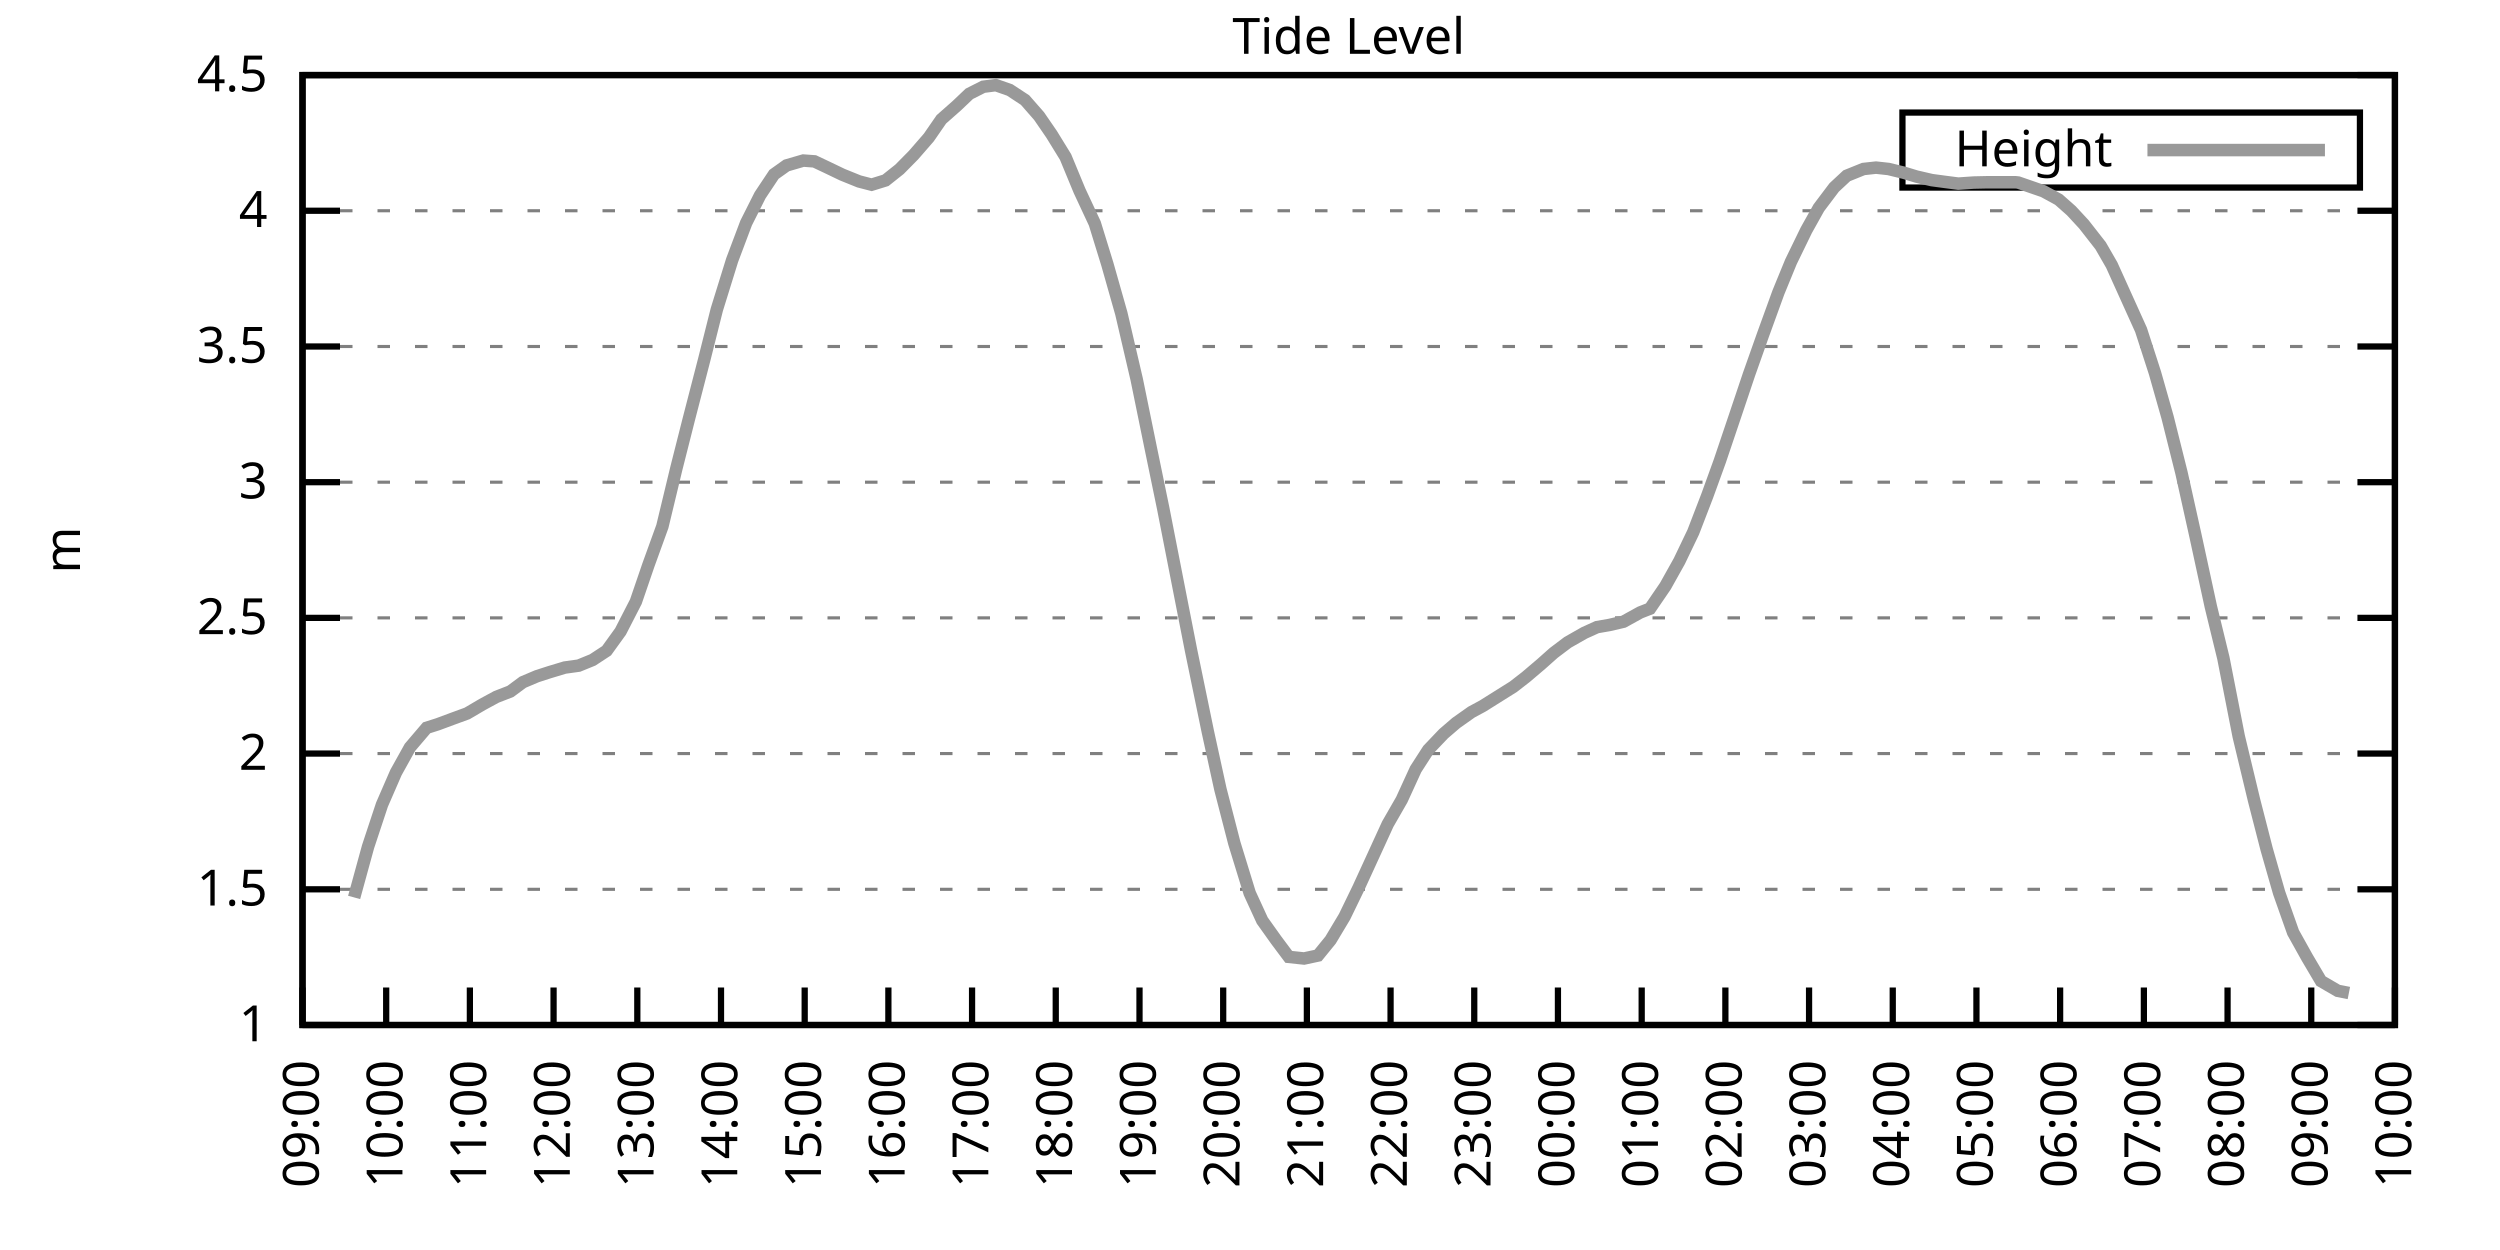
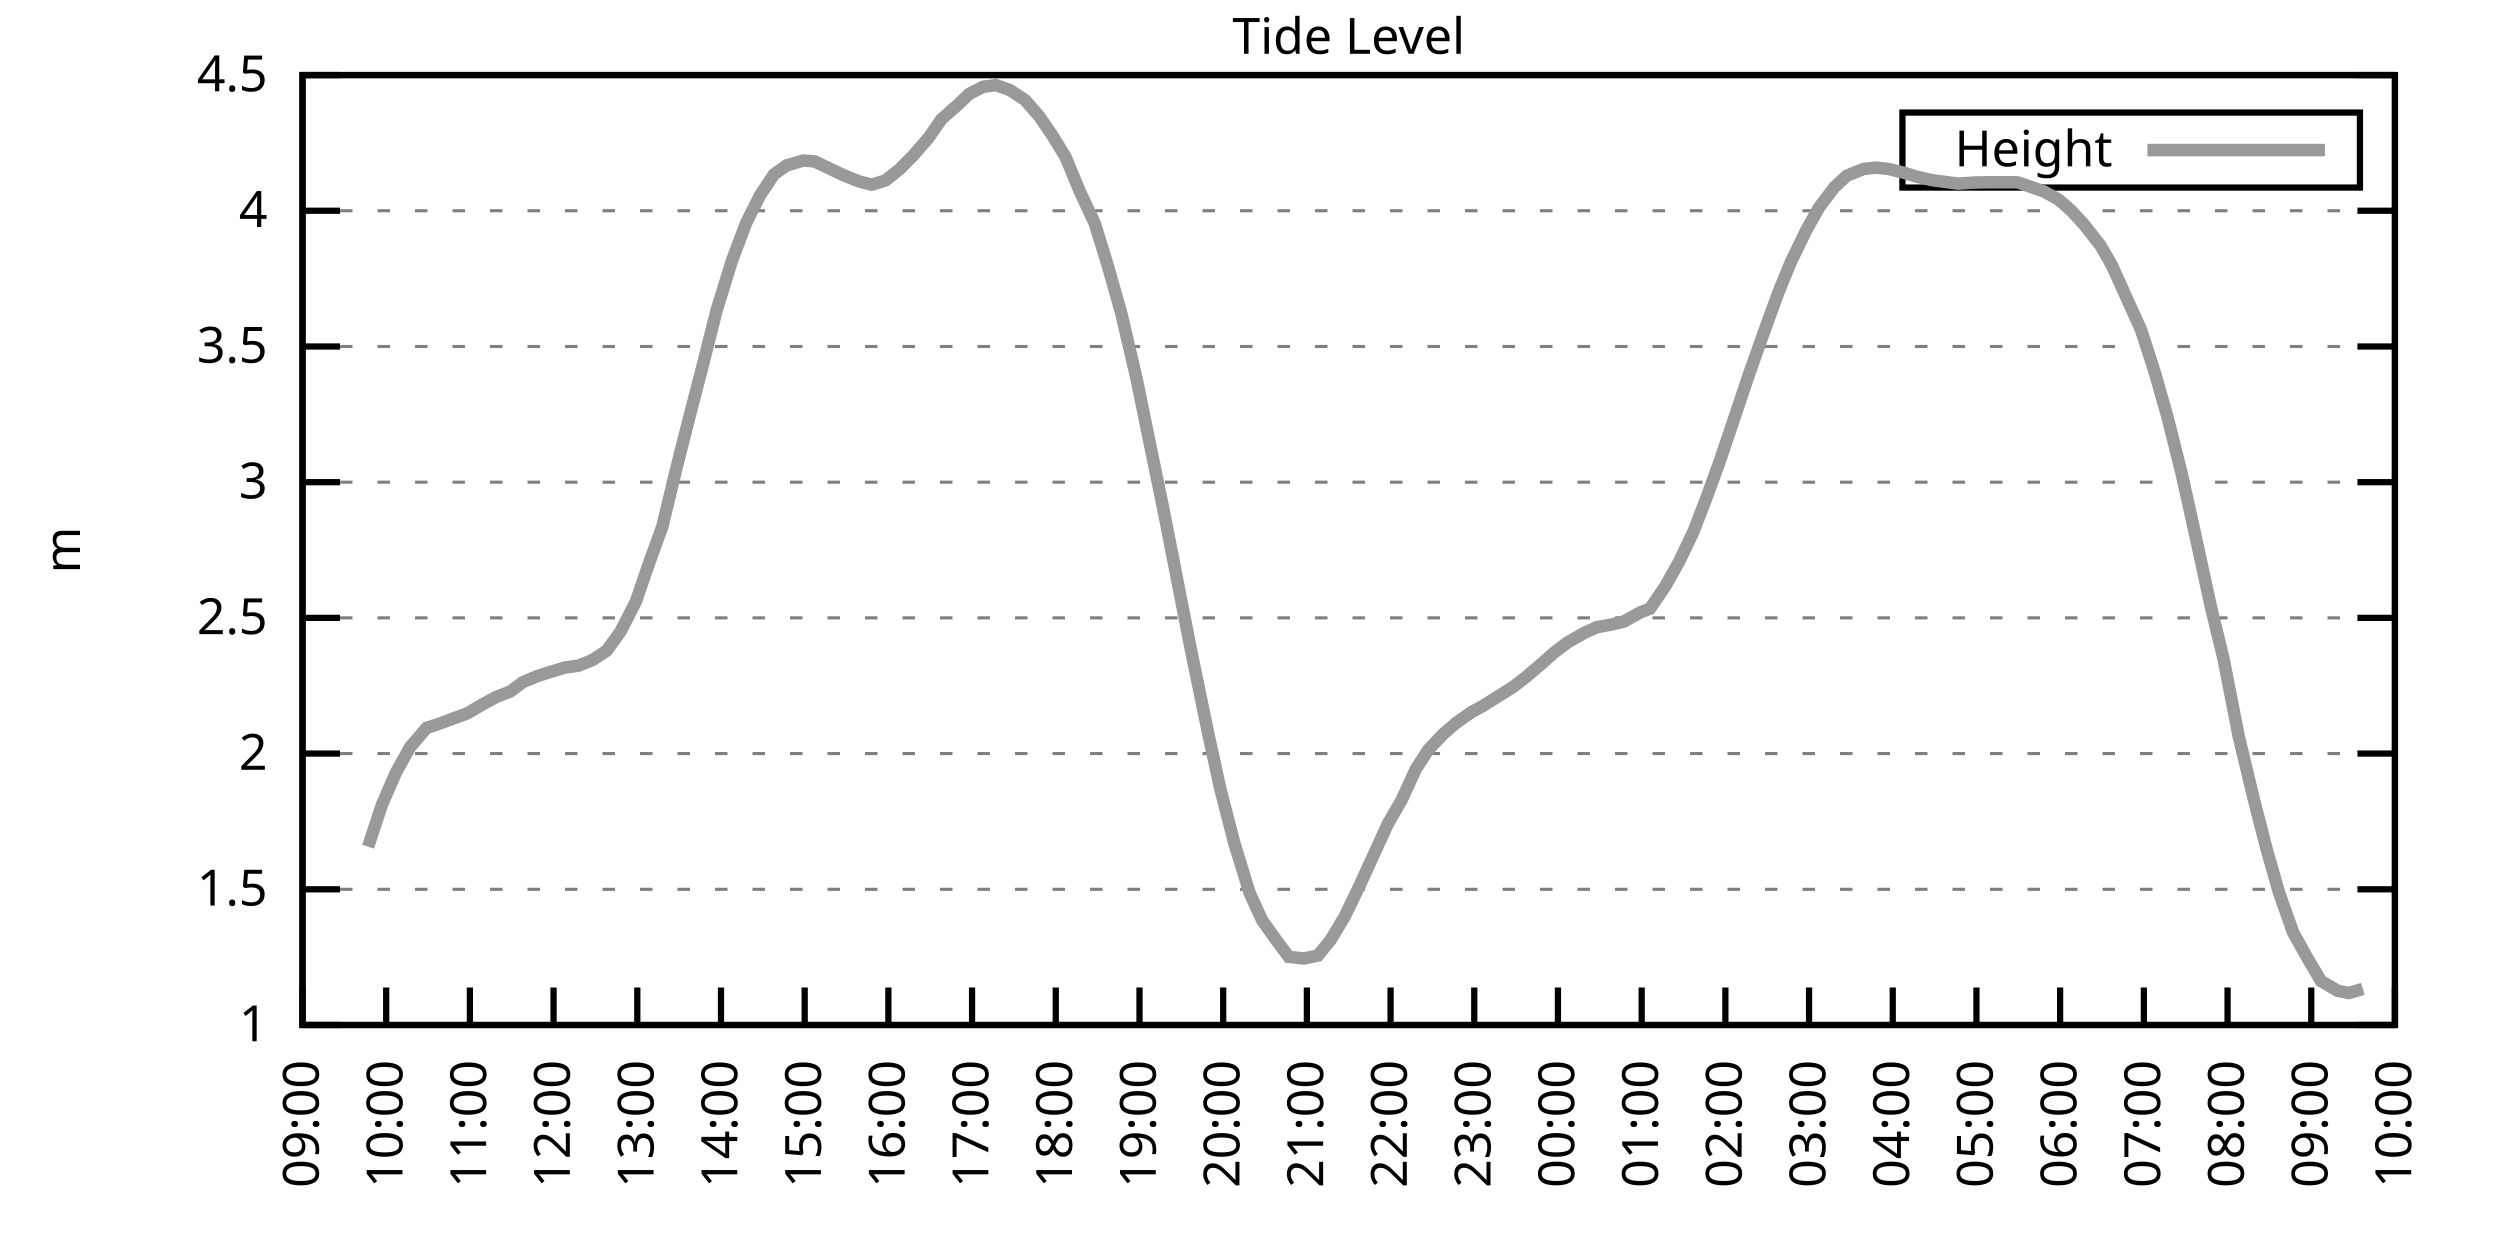
<svg xmlns="http://www.w3.org/2000/svg" xmlns:xlink="http://www.w3.org/1999/xlink" width="400" height="200" viewBox="0 0 400 200">
  <g id="gnuplot_canvas">
    <rect x="0" y="0" width="400" height="200" fill="none" />
    <defs>
      <circle id="gpDot" r="0.5" stroke-width="0.5" stroke="currentColor" />
      <path id="gpPt0" stroke-width="0.333" stroke="currentColor" d="M-1,0 h2 M0,-1 v2" />
      <path id="gpPt1" stroke-width="0.333" stroke="currentColor" d="M-1,-1 L1,1 M1,-1 L-1,1" />
      <path id="gpPt2" stroke-width="0.333" stroke="currentColor" d="M-1,0 L1,0 M0,-1 L0,1 M-1,-1 L1,1 M-1,1 L1,-1" />
      <rect id="gpPt3" stroke-width="0.333" stroke="currentColor" x="-1" y="-1" width="2" height="2" />
      <rect id="gpPt4" stroke-width="0.333" stroke="currentColor" fill="currentColor" x="-1" y="-1" width="2" height="2" />
      <circle id="gpPt5" stroke-width="0.333" stroke="currentColor" cx="0" cy="0" r="1" />
      <use xlink:href="#gpPt5" id="gpPt6" fill="currentColor" stroke="none" />
      <path id="gpPt7" stroke-width="0.333" stroke="currentColor" d="M0,-1.33 L-1.33,0.67 L1.33,0.67 z" />
      <use xlink:href="#gpPt7" id="gpPt8" fill="currentColor" stroke="none" />
      <use xlink:href="#gpPt7" id="gpPt9" stroke="currentColor" transform="rotate(180)" />
      <use xlink:href="#gpPt9" id="gpPt10" fill="currentColor" stroke="none" />
      <use xlink:href="#gpPt3" id="gpPt11" stroke="currentColor" transform="rotate(45)" />
      <use xlink:href="#gpPt11" id="gpPt12" fill="currentColor" stroke="none" />
      <path id="gpPt13" stroke-width="0.333" stroke="currentColor" d="M0,1.330 L1.265,0.411 L0.782,-1.067 L-0.782,-1.076 L-1.265,0.411 z" />
      <use xlink:href="#gpPt13" id="gpPt14" fill="currentColor" stroke="none" />
      <filter id="textbox" filterUnits="objectBoundingBox" x="0" y="0" height="1" width="1">
        <feFlood flood-color="white" flood-opacity="1" result="bgnd" />
        <feComposite in="SourceGraphic" in2="bgnd" operator="atop" />
      </filter>
      <filter id="greybox" filterUnits="objectBoundingBox" x="0" y="0" height="1" width="1">
        <feFlood flood-color="lightgrey" flood-opacity="1" result="grey" />
        <feComposite in="SourceGraphic" in2="grey" operator="atop" />
      </filter>
    </defs>
    <g fill="none" color="white" stroke="currentColor" stroke-width="1.00" stroke-linecap="butt" stroke-linejoin="miter">
</g>
    <g fill="none" color="black" stroke="currentColor" stroke-width="1.00" stroke-linecap="butt" stroke-linejoin="miter">
      <g stroke="none" shape-rendering="crispEdges">
        <polygon fill="rgb(255, 255, 255)" points="48.40,164.00 383.18,164.00 383.18,12.02 48.40,12.02 " />
      </g>
    </g>
    <g fill="none" color="black" stroke="currentColor" stroke-width="1.00" stroke-linecap="butt" stroke-linejoin="miter">
</g>
    <g fill="none" color="black" stroke="black" stroke-width="0.50" stroke-linecap="butt" stroke-linejoin="miter">
</g>
    <g fill="none" color="gray" stroke="currentColor" stroke-width="0.50" stroke-linecap="butt" stroke-linejoin="miter">
      <path stroke="gray" stroke-dasharray="2,4" class="gridline" d="M48.40,164.00 L383.19,164.00  " />
    </g>
    <g fill="none" color="gray" stroke="gray" stroke-width="1.00" stroke-linecap="butt" stroke-linejoin="miter">
</g>
    <g fill="none" color="black" stroke="currentColor" stroke-width="1.00" stroke-linecap="butt" stroke-linejoin="miter">
      <path stroke="black" d="M48.40,164.00 L54.40,164.00 M383.19,164.00 L377.19,164.00  " />
      <g transform="translate(42.80,166.60)" stroke="none" fill="black" font-family="Sans" font-size="8.00" text-anchor="end">
        <text>
          <tspan font-family="Sans"> 1</tspan>
        </text>
      </g>
    </g>
    <g fill="none" color="black" stroke="currentColor" stroke-width="1.00" stroke-linecap="butt" stroke-linejoin="miter">
</g>
    <g fill="none" color="black" stroke="black" stroke-width="0.50" stroke-linecap="butt" stroke-linejoin="miter">
</g>
    <g fill="none" color="gray" stroke="currentColor" stroke-width="0.50" stroke-linecap="butt" stroke-linejoin="miter">
      <path stroke="gray" stroke-dasharray="2,4" class="gridline" d="M48.40,142.29 L383.19,142.29  " />
    </g>
    <g fill="none" color="gray" stroke="gray" stroke-width="1.00" stroke-linecap="butt" stroke-linejoin="miter">
</g>
    <g fill="none" color="black" stroke="currentColor" stroke-width="1.00" stroke-linecap="butt" stroke-linejoin="miter">
      <path stroke="black" d="M48.40,142.29 L54.40,142.29 M383.19,142.29 L377.19,142.29  " />
      <g transform="translate(42.80,144.89)" stroke="none" fill="black" font-family="Sans" font-size="8.00" text-anchor="end">
        <text>
          <tspan font-family="Sans"> 1.5</tspan>
        </text>
      </g>
    </g>
    <g fill="none" color="black" stroke="currentColor" stroke-width="1.00" stroke-linecap="butt" stroke-linejoin="miter">
</g>
    <g fill="none" color="black" stroke="black" stroke-width="0.50" stroke-linecap="butt" stroke-linejoin="miter">
</g>
    <g fill="none" color="gray" stroke="currentColor" stroke-width="0.50" stroke-linecap="butt" stroke-linejoin="miter">
      <path stroke="gray" stroke-dasharray="2,4" class="gridline" d="M48.40,120.57 L383.19,120.57  " />
    </g>
    <g fill="none" color="gray" stroke="gray" stroke-width="1.00" stroke-linecap="butt" stroke-linejoin="miter">
</g>
    <g fill="none" color="black" stroke="currentColor" stroke-width="1.00" stroke-linecap="butt" stroke-linejoin="miter">
      <path stroke="black" d="M48.40,120.57 L54.40,120.57 M383.19,120.57 L377.19,120.57  " />
      <g transform="translate(42.80,123.17)" stroke="none" fill="black" font-family="Sans" font-size="8.00" text-anchor="end">
        <text>
          <tspan font-family="Sans"> 2</tspan>
        </text>
      </g>
    </g>
    <g fill="none" color="black" stroke="currentColor" stroke-width="1.00" stroke-linecap="butt" stroke-linejoin="miter">
</g>
    <g fill="none" color="black" stroke="black" stroke-width="0.50" stroke-linecap="butt" stroke-linejoin="miter">
</g>
    <g fill="none" color="gray" stroke="currentColor" stroke-width="0.50" stroke-linecap="butt" stroke-linejoin="miter">
      <path stroke="gray" stroke-dasharray="2,4" class="gridline" d="M48.40,98.86 L383.19,98.86  " />
    </g>
    <g fill="none" color="gray" stroke="gray" stroke-width="1.00" stroke-linecap="butt" stroke-linejoin="miter">
</g>
    <g fill="none" color="black" stroke="currentColor" stroke-width="1.00" stroke-linecap="butt" stroke-linejoin="miter">
      <path stroke="black" d="M48.40,98.86 L54.40,98.86 M383.19,98.86 L377.19,98.86  " />
      <g transform="translate(42.80,101.46)" stroke="none" fill="black" font-family="Sans" font-size="8.00" text-anchor="end">
        <text>
          <tspan font-family="Sans"> 2.5</tspan>
        </text>
      </g>
    </g>
    <g fill="none" color="black" stroke="currentColor" stroke-width="1.00" stroke-linecap="butt" stroke-linejoin="miter">
</g>
    <g fill="none" color="black" stroke="black" stroke-width="0.50" stroke-linecap="butt" stroke-linejoin="miter">
</g>
    <g fill="none" color="gray" stroke="currentColor" stroke-width="0.50" stroke-linecap="butt" stroke-linejoin="miter">
      <path stroke="gray" stroke-dasharray="2,4" class="gridline" d="M48.40,77.15 L383.19,77.15  " />
    </g>
    <g fill="none" color="gray" stroke="gray" stroke-width="1.00" stroke-linecap="butt" stroke-linejoin="miter">
</g>
    <g fill="none" color="black" stroke="currentColor" stroke-width="1.00" stroke-linecap="butt" stroke-linejoin="miter">
      <path stroke="black" d="M48.40,77.15 L54.40,77.15 M383.19,77.15 L377.19,77.15  " />
      <g transform="translate(42.80,79.75)" stroke="none" fill="black" font-family="Sans" font-size="8.00" text-anchor="end">
        <text>
          <tspan font-family="Sans"> 3</tspan>
        </text>
      </g>
    </g>
    <g fill="none" color="black" stroke="currentColor" stroke-width="1.00" stroke-linecap="butt" stroke-linejoin="miter">
</g>
    <g fill="none" color="black" stroke="black" stroke-width="0.50" stroke-linecap="butt" stroke-linejoin="miter">
</g>
    <g fill="none" color="gray" stroke="currentColor" stroke-width="0.50" stroke-linecap="butt" stroke-linejoin="miter">
      <path stroke="gray" stroke-dasharray="2,4" class="gridline" d="M48.40,55.44 L383.19,55.44  " />
    </g>
    <g fill="none" color="gray" stroke="gray" stroke-width="1.00" stroke-linecap="butt" stroke-linejoin="miter">
</g>
    <g fill="none" color="black" stroke="currentColor" stroke-width="1.00" stroke-linecap="butt" stroke-linejoin="miter">
      <path stroke="black" d="M48.40,55.44 L54.40,55.44 M383.19,55.44 L377.19,55.44  " />
      <g transform="translate(42.80,58.04)" stroke="none" fill="black" font-family="Sans" font-size="8.00" text-anchor="end">
        <text>
          <tspan font-family="Sans"> 3.5</tspan>
        </text>
      </g>
    </g>
    <g fill="none" color="black" stroke="currentColor" stroke-width="1.00" stroke-linecap="butt" stroke-linejoin="miter">
</g>
    <g fill="none" color="black" stroke="black" stroke-width="0.50" stroke-linecap="butt" stroke-linejoin="miter">
</g>
    <g fill="none" color="gray" stroke="currentColor" stroke-width="0.50" stroke-linecap="butt" stroke-linejoin="miter">
      <path stroke="gray" stroke-dasharray="2,4" class="gridline" d="M48.40,33.72 L383.19,33.72  " />
    </g>
    <g fill="none" color="gray" stroke="gray" stroke-width="1.00" stroke-linecap="butt" stroke-linejoin="miter">
</g>
    <g fill="none" color="black" stroke="currentColor" stroke-width="1.00" stroke-linecap="butt" stroke-linejoin="miter">
      <path stroke="black" d="M48.40,33.72 L54.40,33.72 M383.19,33.72 L377.19,33.72  " />
      <g transform="translate(42.80,36.32)" stroke="none" fill="black" font-family="Sans" font-size="8.00" text-anchor="end">
        <text>
          <tspan font-family="Sans"> 4</tspan>
        </text>
      </g>
    </g>
    <g fill="none" color="black" stroke="currentColor" stroke-width="1.00" stroke-linecap="butt" stroke-linejoin="miter">
</g>
    <g fill="none" color="black" stroke="black" stroke-width="0.50" stroke-linecap="butt" stroke-linejoin="miter">
</g>
    <g fill="none" color="gray" stroke="currentColor" stroke-width="0.50" stroke-linecap="butt" stroke-linejoin="miter">
      <path stroke="gray" stroke-dasharray="2,4" class="gridline" d="M48.40,12.01 L383.19,12.01  " />
    </g>
    <g fill="none" color="gray" stroke="gray" stroke-width="1.00" stroke-linecap="butt" stroke-linejoin="miter">
</g>
    <g fill="none" color="black" stroke="currentColor" stroke-width="1.00" stroke-linecap="butt" stroke-linejoin="miter">
      <path stroke="black" d="M48.40,12.01 L54.40,12.01 M383.19,12.01 L377.19,12.01  " />
      <g transform="translate(42.80,14.61)" stroke="none" fill="black" font-family="Sans" font-size="8.00" text-anchor="end">
        <text>
          <tspan font-family="Sans"> 4.5</tspan>
        </text>
      </g>
    </g>
    <g fill="none" color="black" stroke="currentColor" stroke-width="1.00" stroke-linecap="butt" stroke-linejoin="miter">
      <path stroke="black" d="M48.40,164.00 L48.40,158.00  " />
      <g transform="translate(51.00,169.60) rotate(270.00)" stroke="none" fill="black" font-family="Sans" font-size="8.00" text-anchor="end">
        <text>
          <tspan font-family="Sans">09:00</tspan>
        </text>
      </g>
    </g>
    <g fill="none" color="black" stroke="currentColor" stroke-width="1.00" stroke-linecap="butt" stroke-linejoin="miter">
      <path stroke="black" d="M61.79,164.00 L61.79,158.00  " />
      <g transform="translate(64.39,169.60) rotate(270.00)" stroke="none" fill="black" font-family="Sans" font-size="8.00" text-anchor="end">
        <text>
          <tspan font-family="Sans">10:00</tspan>
        </text>
      </g>
    </g>
    <g fill="none" color="black" stroke="currentColor" stroke-width="1.00" stroke-linecap="butt" stroke-linejoin="miter">
      <path stroke="black" d="M75.18,164.00 L75.18,158.00  " />
      <g transform="translate(77.78,169.60) rotate(270.00)" stroke="none" fill="black" font-family="Sans" font-size="8.00" text-anchor="end">
        <text>
          <tspan font-family="Sans">11:00</tspan>
        </text>
      </g>
    </g>
    <g fill="none" color="black" stroke="currentColor" stroke-width="1.00" stroke-linecap="butt" stroke-linejoin="miter">
      <path stroke="black" d="M88.57,164.00 L88.57,158.00  " />
      <g transform="translate(91.17,169.60) rotate(270.00)" stroke="none" fill="black" font-family="Sans" font-size="8.00" text-anchor="end">
        <text>
          <tspan font-family="Sans">12:00</tspan>
        </text>
      </g>
    </g>
    <g fill="none" color="black" stroke="currentColor" stroke-width="1.00" stroke-linecap="butt" stroke-linejoin="miter">
      <path stroke="black" d="M101.97,164.00 L101.97,158.00  " />
      <g transform="translate(104.57,169.60) rotate(270.00)" stroke="none" fill="black" font-family="Sans" font-size="8.00" text-anchor="end">
        <text>
          <tspan font-family="Sans">13:00</tspan>
        </text>
      </g>
    </g>
    <g fill="none" color="black" stroke="currentColor" stroke-width="1.00" stroke-linecap="butt" stroke-linejoin="miter">
      <path stroke="black" d="M115.36,164.00 L115.36,158.00  " />
      <g transform="translate(117.96,169.60) rotate(270.00)" stroke="none" fill="black" font-family="Sans" font-size="8.00" text-anchor="end">
        <text>
          <tspan font-family="Sans">14:00</tspan>
        </text>
      </g>
    </g>
    <g fill="none" color="black" stroke="currentColor" stroke-width="1.00" stroke-linecap="butt" stroke-linejoin="miter">
      <path stroke="black" d="M128.75,164.00 L128.75,158.00  " />
      <g transform="translate(131.35,169.60) rotate(270.00)" stroke="none" fill="black" font-family="Sans" font-size="8.00" text-anchor="end">
        <text>
          <tspan font-family="Sans">15:00</tspan>
        </text>
      </g>
    </g>
    <g fill="none" color="black" stroke="currentColor" stroke-width="1.00" stroke-linecap="butt" stroke-linejoin="miter">
      <path stroke="black" d="M142.14,164.00 L142.14,158.00  " />
      <g transform="translate(144.74,169.60) rotate(270.00)" stroke="none" fill="black" font-family="Sans" font-size="8.00" text-anchor="end">
        <text>
          <tspan font-family="Sans">16:00</tspan>
        </text>
      </g>
    </g>
    <g fill="none" color="black" stroke="currentColor" stroke-width="1.00" stroke-linecap="butt" stroke-linejoin="miter">
      <path stroke="black" d="M155.53,164.00 L155.53,158.00  " />
      <g transform="translate(158.13,169.60) rotate(270.00)" stroke="none" fill="black" font-family="Sans" font-size="8.00" text-anchor="end">
        <text>
          <tspan font-family="Sans">17:00</tspan>
        </text>
      </g>
    </g>
    <g fill="none" color="black" stroke="currentColor" stroke-width="1.00" stroke-linecap="butt" stroke-linejoin="miter">
      <path stroke="black" d="M168.92,164.00 L168.92,158.00  " />
      <g transform="translate(171.52,169.60) rotate(270.00)" stroke="none" fill="black" font-family="Sans" font-size="8.00" text-anchor="end">
        <text>
          <tspan font-family="Sans">18:00</tspan>
        </text>
      </g>
    </g>
    <g fill="none" color="black" stroke="currentColor" stroke-width="1.00" stroke-linecap="butt" stroke-linejoin="miter">
      <path stroke="black" d="M182.32,164.00 L182.32,158.00  " />
      <g transform="translate(184.92,169.60) rotate(270.00)" stroke="none" fill="black" font-family="Sans" font-size="8.00" text-anchor="end">
        <text>
          <tspan font-family="Sans">19:00</tspan>
        </text>
      </g>
    </g>
    <g fill="none" color="black" stroke="currentColor" stroke-width="1.00" stroke-linecap="butt" stroke-linejoin="miter">
      <path stroke="black" d="M195.71,164.00 L195.71,158.00  " />
      <g transform="translate(198.31,169.60) rotate(270.00)" stroke="none" fill="black" font-family="Sans" font-size="8.00" text-anchor="end">
        <text>
          <tspan font-family="Sans">20:00</tspan>
        </text>
      </g>
    </g>
    <g fill="none" color="black" stroke="currentColor" stroke-width="1.00" stroke-linecap="butt" stroke-linejoin="miter">
      <path stroke="black" d="M209.10,164.00 L209.10,158.00  " />
      <g transform="translate(211.70,169.60) rotate(270.00)" stroke="none" fill="black" font-family="Sans" font-size="8.00" text-anchor="end">
        <text>
          <tspan font-family="Sans">21:00</tspan>
        </text>
      </g>
    </g>
    <g fill="none" color="black" stroke="currentColor" stroke-width="1.00" stroke-linecap="butt" stroke-linejoin="miter">
      <path stroke="black" d="M222.49,164.00 L222.49,158.00  " />
      <g transform="translate(225.09,169.60) rotate(270.00)" stroke="none" fill="black" font-family="Sans" font-size="8.00" text-anchor="end">
        <text>
          <tspan font-family="Sans">22:00</tspan>
        </text>
      </g>
    </g>
    <g fill="none" color="black" stroke="currentColor" stroke-width="1.00" stroke-linecap="butt" stroke-linejoin="miter">
      <path stroke="black" d="M235.88,164.00 L235.88,158.00  " />
      <g transform="translate(238.48,169.60) rotate(270.00)" stroke="none" fill="black" font-family="Sans" font-size="8.00" text-anchor="end">
        <text>
          <tspan font-family="Sans">23:00</tspan>
        </text>
      </g>
    </g>
    <g fill="none" color="black" stroke="currentColor" stroke-width="1.00" stroke-linecap="butt" stroke-linejoin="miter">
      <path stroke="black" d="M249.27,164.00 L249.27,158.00  " />
      <g transform="translate(251.87,169.60) rotate(270.00)" stroke="none" fill="black" font-family="Sans" font-size="8.00" text-anchor="end">
        <text>
          <tspan font-family="Sans">00:00</tspan>
        </text>
      </g>
    </g>
    <g fill="none" color="black" stroke="currentColor" stroke-width="1.00" stroke-linecap="butt" stroke-linejoin="miter">
      <path stroke="black" d="M262.67,164.00 L262.67,158.00  " />
      <g transform="translate(265.27,169.60) rotate(270.00)" stroke="none" fill="black" font-family="Sans" font-size="8.00" text-anchor="end">
        <text>
          <tspan font-family="Sans">01:00</tspan>
        </text>
      </g>
    </g>
    <g fill="none" color="black" stroke="currentColor" stroke-width="1.00" stroke-linecap="butt" stroke-linejoin="miter">
      <path stroke="black" d="M276.06,164.00 L276.06,158.00  " />
      <g transform="translate(278.66,169.60) rotate(270.00)" stroke="none" fill="black" font-family="Sans" font-size="8.00" text-anchor="end">
        <text>
          <tspan font-family="Sans">02:00</tspan>
        </text>
      </g>
    </g>
    <g fill="none" color="black" stroke="currentColor" stroke-width="1.00" stroke-linecap="butt" stroke-linejoin="miter">
      <path stroke="black" d="M289.45,164.00 L289.45,158.00  " />
      <g transform="translate(292.05,169.60) rotate(270.00)" stroke="none" fill="black" font-family="Sans" font-size="8.00" text-anchor="end">
        <text>
          <tspan font-family="Sans">03:00</tspan>
        </text>
      </g>
    </g>
    <g fill="none" color="black" stroke="currentColor" stroke-width="1.00" stroke-linecap="butt" stroke-linejoin="miter">
      <path stroke="black" d="M302.84,164.00 L302.84,158.00  " />
      <g transform="translate(305.44,169.60) rotate(270.00)" stroke="none" fill="black" font-family="Sans" font-size="8.00" text-anchor="end">
        <text>
          <tspan font-family="Sans">04:00</tspan>
        </text>
      </g>
    </g>
    <g fill="none" color="black" stroke="currentColor" stroke-width="1.00" stroke-linecap="butt" stroke-linejoin="miter">
      <path stroke="black" d="M316.23,164.00 L316.23,158.00  " />
      <g transform="translate(318.83,169.60) rotate(270.00)" stroke="none" fill="black" font-family="Sans" font-size="8.00" text-anchor="end">
        <text>
          <tspan font-family="Sans">05:00</tspan>
        </text>
      </g>
    </g>
    <g fill="none" color="black" stroke="currentColor" stroke-width="1.00" stroke-linecap="butt" stroke-linejoin="miter">
      <path stroke="black" d="M329.62,164.00 L329.62,158.00  " />
      <g transform="translate(332.22,169.60) rotate(270.00)" stroke="none" fill="black" font-family="Sans" font-size="8.00" text-anchor="end">
        <text>
          <tspan font-family="Sans">06:00</tspan>
        </text>
      </g>
    </g>
    <g fill="none" color="black" stroke="currentColor" stroke-width="1.00" stroke-linecap="butt" stroke-linejoin="miter">
      <path stroke="black" d="M343.02,164.00 L343.02,158.00  " />
      <g transform="translate(345.62,169.60) rotate(270.00)" stroke="none" fill="black" font-family="Sans" font-size="8.00" text-anchor="end">
        <text>
          <tspan font-family="Sans">07:00</tspan>
        </text>
      </g>
    </g>
    <g fill="none" color="black" stroke="currentColor" stroke-width="1.00" stroke-linecap="butt" stroke-linejoin="miter">
      <path stroke="black" d="M356.41,164.00 L356.41,158.00  " />
      <g transform="translate(359.01,169.60) rotate(270.00)" stroke="none" fill="black" font-family="Sans" font-size="8.00" text-anchor="end">
        <text>
          <tspan font-family="Sans">08:00</tspan>
        </text>
      </g>
    </g>
    <g fill="none" color="black" stroke="currentColor" stroke-width="1.00" stroke-linecap="butt" stroke-linejoin="miter">
      <path stroke="black" d="M369.80,164.00 L369.80,158.00  " />
      <g transform="translate(372.40,169.60) rotate(270.00)" stroke="none" fill="black" font-family="Sans" font-size="8.00" text-anchor="end">
        <text>
          <tspan font-family="Sans">09:00</tspan>
        </text>
      </g>
    </g>
    <g fill="none" color="black" stroke="currentColor" stroke-width="1.00" stroke-linecap="butt" stroke-linejoin="miter">
      <path stroke="black" d="M383.19,164.00 L383.19,158.00  " />
      <g transform="translate(385.79,169.60) rotate(270.00)" stroke="none" fill="black" font-family="Sans" font-size="8.00" text-anchor="end">
        <text>
          <tspan font-family="Sans">10:00</tspan>
        </text>
      </g>
    </g>
    <g fill="none" color="black" stroke="currentColor" stroke-width="1.00" stroke-linecap="butt" stroke-linejoin="miter">
</g>
    <g fill="none" color="black" stroke="currentColor" stroke-width="1.00" stroke-linecap="butt" stroke-linejoin="miter">
      <path stroke="black" d="M48.40,12.01 L48.40,164.00 L383.19,164.00 L383.19,12.01 L48.40,12.01 Z  " />
    </g>
    <g fill="none" color="black" stroke="currentColor" stroke-width="1.00" stroke-linecap="butt" stroke-linejoin="miter">
</g>
    <g fill="none" color="black" stroke="currentColor" stroke-width="1.00" stroke-linecap="butt" stroke-linejoin="miter">
      <path stroke="black" d="M304.39,30.01 L304.39,18.01 L377.59,18.01 L377.59,30.01 L304.39,30.01 Z  " />
    </g>
    <g id="Tide_level_plot_1">
      <g fill="none" color="white" stroke="black" stroke-width="2.00" stroke-linecap="butt" stroke-linejoin="miter">
</g>
      <g fill="none" color="black" stroke="currentColor" stroke-width="2.00" stroke-linecap="butt" stroke-linejoin="miter">
        <g transform="translate(337.99,26.61)" stroke="none" fill="black" font-family="Sans" font-size="8.00" text-anchor="end">
          <text>
            <tspan font-family="Sans">Height</tspan>
          </text>
        </g>
      </g>
      <g fill="none" color="black" stroke="currentColor" stroke-width="2.00" stroke-linecap="butt" stroke-linejoin="miter">
-         <path stroke="rgb(153, 153, 153)" d="M343.59,24.01 L371.99,24.01 M56.66,143.59 L58.89,135.47 L61.12,128.74 L63.35,123.61 L65.59,119.58 L68.26,116.45   L70.05,115.88 L72.50,114.97 L74.74,114.15 L77.19,112.71 L79.42,111.50 L81.66,110.63 L83.66,109.15 L85.90,108.20   L87.91,107.55 L90.36,106.81 L92.59,106.50 L94.82,105.59 L97.06,104.12 L99.29,101.03 L101.74,96.26 L103.75,90.39   L105.98,84.23 L108.22,74.93 L110.22,67.03 L112.68,57.52 L114.69,49.53 L117.14,41.63 L119.38,35.68 L121.61,31.25   L123.84,27.90 L125.85,26.47 L128.53,25.69 L130.31,25.82 L132.32,26.77 L134.78,27.95 L137.45,29.03 L139.46,29.55   L141.69,28.86 L143.93,27.08 L146.16,24.82 L148.61,22.00 L150.62,19.09 L153.08,16.92 L155.09,15.01 L157.32,13.88   L159.33,13.62 L161.56,14.40 L164.01,16.01 L166.25,18.57 L168.25,21.48 L170.49,25.12 L172.72,30.51 L175.17,35.76   L177.18,42.28 L179.41,50.14 L181.87,60.69 L184.10,71.59 L186.11,81.32 L188.79,95.00 L190.57,104.07 L193.25,117.06   L195.26,126.26 L197.49,134.90 L199.95,142.90 L201.96,147.28 L204.19,150.41 L206.20,153.10 L208.65,153.36 L210.88,152.88   L212.89,150.41 L215.13,146.67 L217.36,142.07 L219.59,137.21 L222.04,131.86 L224.28,127.96 L226.51,123.09 L228.52,119.97   L230.97,117.40 L232.98,115.67 L235.44,113.93 L237.22,112.97 L240.12,111.15 L242.13,109.89 L244.14,108.33 L246.60,106.24   L248.60,104.46 L250.84,102.77 L253.51,101.25 L255.52,100.34 L257.53,99.99 L259.76,99.47 L262.44,97.99 L264.00,97.38   L266.46,93.78 L268.69,89.79 L270.92,85.14 L273.16,79.32 L275.16,73.80 L277.62,66.51 L279.85,59.87 L282.08,53.57   L284.54,46.79 L286.55,41.89 L289.00,36.85 L291.01,33.25 L293.47,29.99 L295.48,28.12 L298.15,27.04 L300.16,26.82   L302.17,27.04 L304.63,27.64 L306.63,28.25 L309.09,28.82 L311.32,29.12 L313.33,29.38 L315.79,29.21 L318.02,29.16   L320.03,29.16 L322.48,29.16 L322.93,29.21 L326.95,30.60 L329.40,31.94 L331.41,33.72 L333.42,35.89 L336.10,39.32   L337.88,42.41 L342.57,52.79 L344.80,59.69 L346.81,66.77 L349.04,75.67 L351.27,85.70 L353.73,97.04 L355.74,105.29   L358.19,117.80 L360.65,128.04 L362.66,135.86 L364.66,142.85 L366.90,149.19 L369.13,153.19 L371.36,156.97 L374.04,158.53   L375.82,158.88  " />
+         <path stroke="rgb(153, 153, 153)" d="M343.59,24.01 L371.99,24.01 M58.89,135.47 L61.12,128.74 L63.35,123.61 L65.59,119.58 L68.26,116.45 L70.05,115.88   L72.50,114.97 L74.74,114.15 L77.19,112.71 L79.42,111.50 L81.66,110.63 L83.66,109.15 L85.90,108.20 L87.91,107.55   L90.36,106.81 L92.59,106.50 L94.82,105.59 L97.06,104.12 L99.29,101.03 L101.74,96.26 L103.75,90.39 L105.98,84.23   L108.22,74.93 L110.22,67.03 L112.68,57.52 L114.69,49.53 L117.14,41.63 L119.38,35.68 L121.61,31.25 L123.84,27.90   L125.85,26.47 L128.53,25.69 L130.31,25.82 L132.32,26.77 L134.78,27.95 L137.45,29.03 L139.46,29.55 L141.69,28.86   L143.93,27.08 L146.16,24.82 L148.61,22.00 L150.62,19.09 L153.08,16.92 L155.09,15.01 L157.32,13.88 L159.33,13.62   L161.56,14.40 L164.01,16.01 L166.25,18.57 L168.25,21.48 L170.49,25.12 L172.72,30.51 L175.17,35.76 L177.18,42.28   L179.41,50.14 L181.87,60.69 L184.10,71.59 L186.11,81.32 L188.79,95.00 L190.57,104.07 L193.25,117.06 L195.26,126.26   L197.49,134.90 L199.95,142.90 L201.96,147.28 L204.19,150.41 L206.20,153.10 L208.65,153.36 L210.88,152.88 L212.89,150.41   L215.13,146.67 L217.36,142.07 L219.59,137.21 L222.04,131.86 L224.28,127.96 L226.51,123.09 L228.52,119.97 L230.97,117.40   L232.98,115.67 L235.44,113.93 L237.22,112.97 L240.12,111.15 L242.13,109.89 L244.14,108.33 L246.60,106.24 L248.60,104.46   L250.84,102.77 L253.51,101.25 L255.52,100.34 L257.53,99.99 L259.76,99.47 L262.44,97.99 L264.00,97.38 L266.46,93.78   L268.69,89.79 L270.92,85.14 L273.16,79.32 L275.16,73.80 L277.62,66.51 L279.85,59.87 L282.08,53.57 L284.54,46.79   L286.55,41.89 L289.00,36.85 L291.01,33.25 L293.47,29.99 L295.48,28.12 L298.15,27.04 L300.16,26.82 L302.17,27.04   L304.63,27.64 L306.63,28.25 L309.09,28.82 L311.32,29.12 L313.33,29.38 L315.79,29.21 L318.02,29.16 L320.03,29.16   L322.48,29.16 L322.93,29.21 L326.95,30.60 L329.40,31.94 L331.41,33.72 L333.42,35.89 L336.10,39.32 L337.88,42.41   L342.57,52.79 L344.80,59.69 L346.81,66.77 L349.04,75.67 L351.27,85.70 L353.73,97.04 L355.74,105.29 L358.19,117.80   L360.65,128.04 L362.66,135.86 L364.66,142.85 L366.90,149.19 L369.13,153.19 L371.36,156.97 L374.04,158.53 L375.82,158.88   L378.06,158.22  " />
      </g>
    </g>
    <g fill="none" color="black" stroke="currentColor" stroke-width="2.00" stroke-linecap="butt" stroke-linejoin="miter">
</g>
    <g fill="none" color="black" stroke="black" stroke-width="1.00" stroke-linecap="butt" stroke-linejoin="miter">
</g>
    <g fill="none" color="black" stroke="currentColor" stroke-width="1.00" stroke-linecap="butt" stroke-linejoin="miter">
      <path stroke="black" d="M48.40,12.01 L48.40,164.00 L383.19,164.00 L383.19,12.01 L48.40,12.01 Z  " />
      <g transform="translate(12.80,88.01) rotate(270.00)" stroke="none" fill="black" font-family="Sans" font-size="8.00" text-anchor="middle">
        <text>
          <tspan font-family="Sans">m</tspan>
        </text>
      </g>
    </g>
    <g fill="none" color="black" stroke="currentColor" stroke-width="1.00" stroke-linecap="butt" stroke-linejoin="miter">
</g>
    <g fill="none" color="black" stroke="currentColor" stroke-width="1.00" stroke-linecap="butt" stroke-linejoin="miter">
      <g transform="translate(215.79,8.61)" stroke="none" fill="black" font-family="Sans" font-size="8.00" text-anchor="middle">
        <text>
          <tspan font-family="Sans">Tide Level</tspan>
        </text>
      </g>
    </g>
    <g fill="none" color="black" stroke="currentColor" stroke-width="1.00" stroke-linecap="butt" stroke-linejoin="miter">
</g>
  </g>
</svg>
